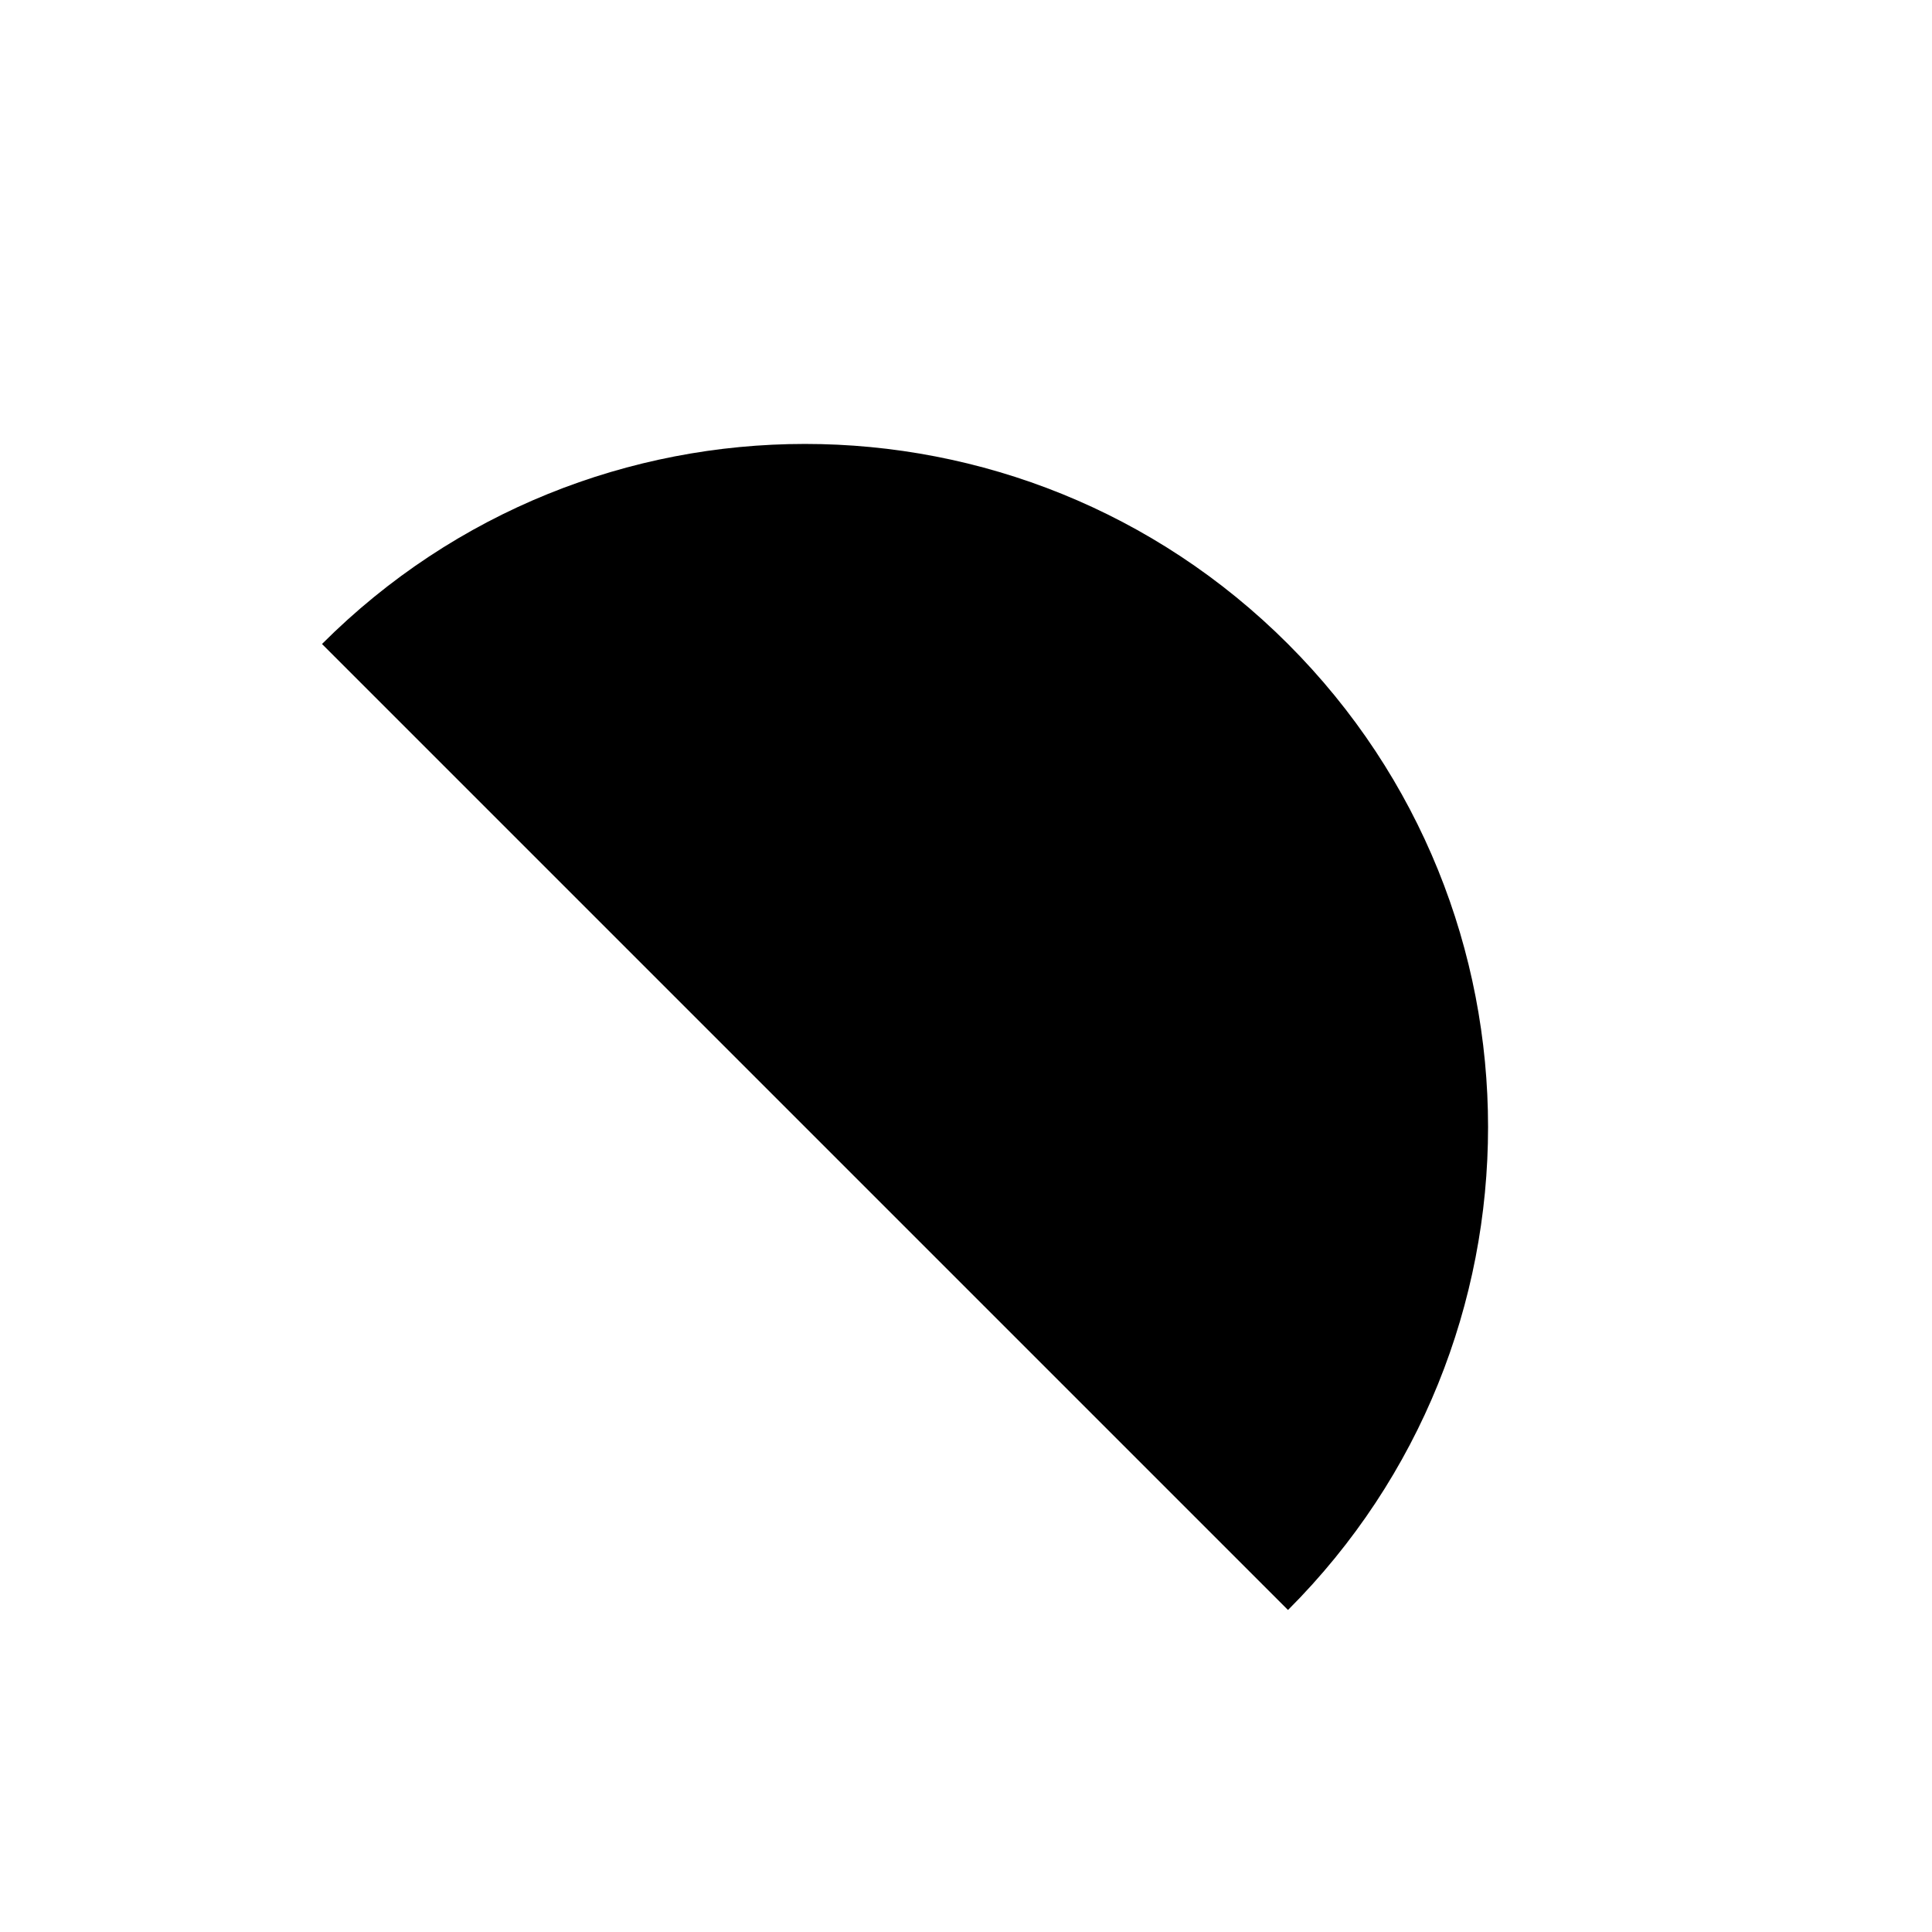
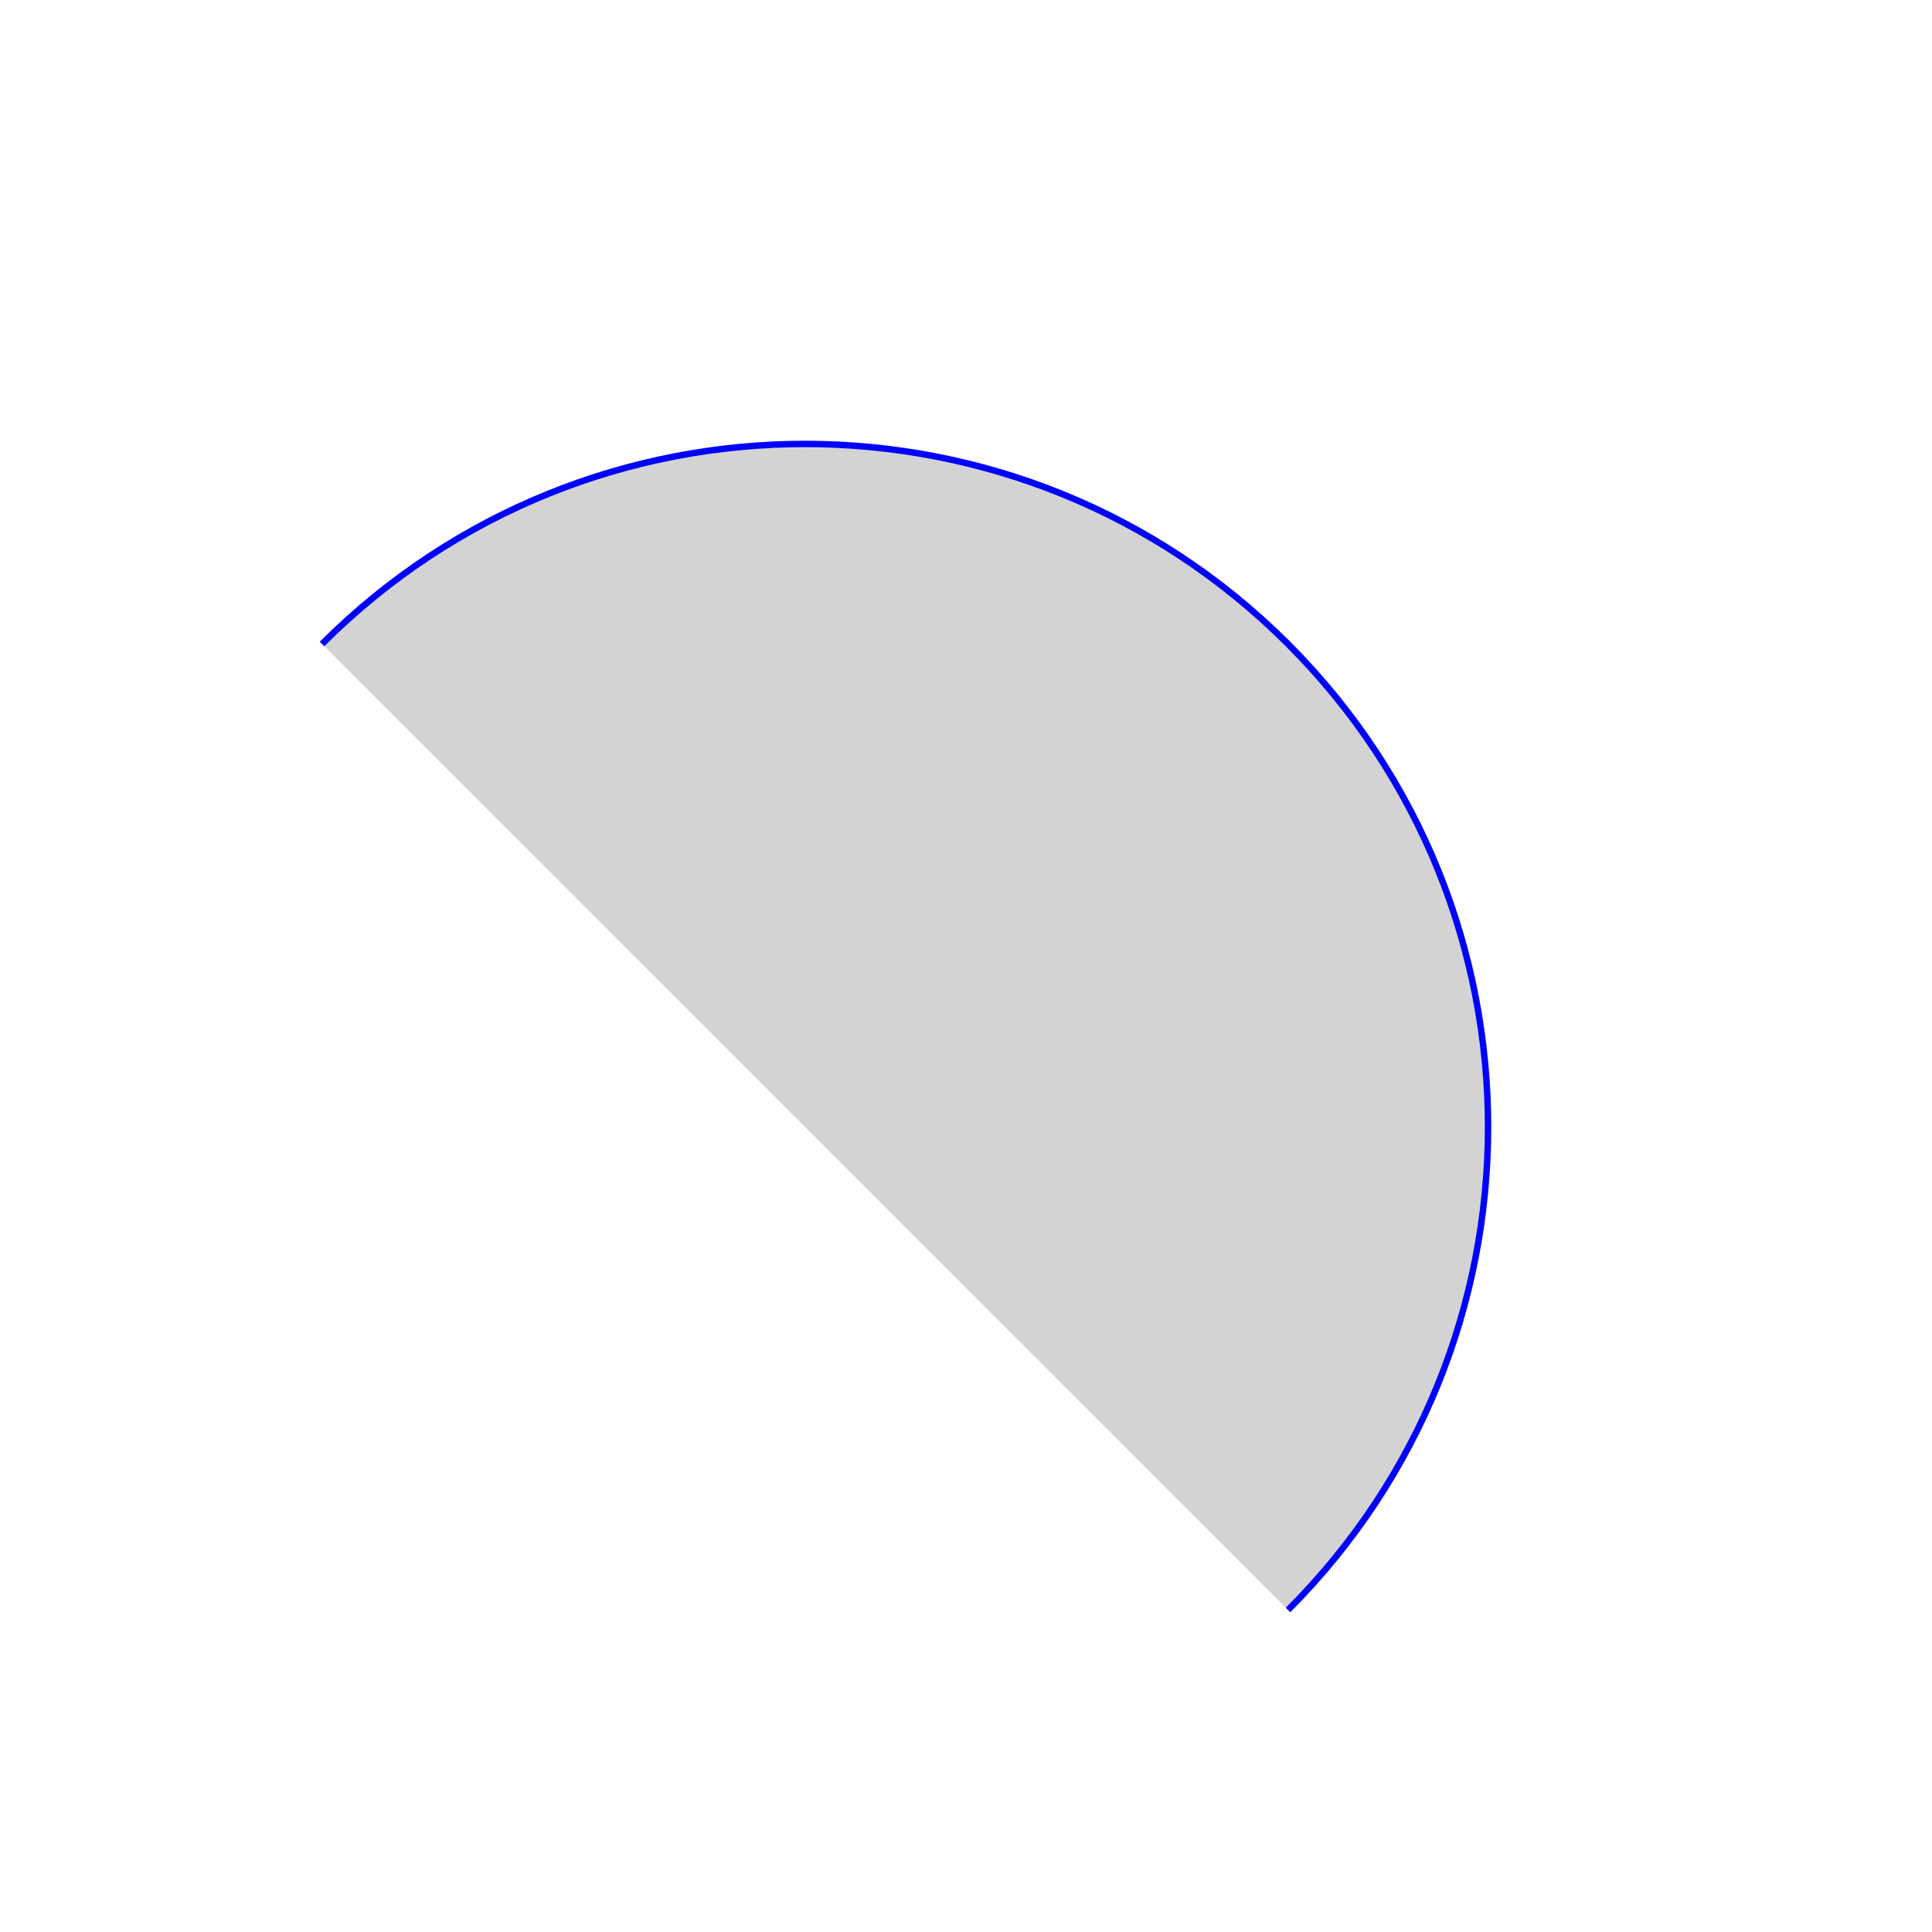
<svg xmlns="http://www.w3.org/2000/svg" width="300" height="300" version="1.1">
-   <path d="   M 50 100    a 100 100 0 1 1 150 150 " />
+   <path d="   M 50 100    a 100 100 0 1 1 150 150 " stroke="blue" fill="lightgray" />
</svg>
